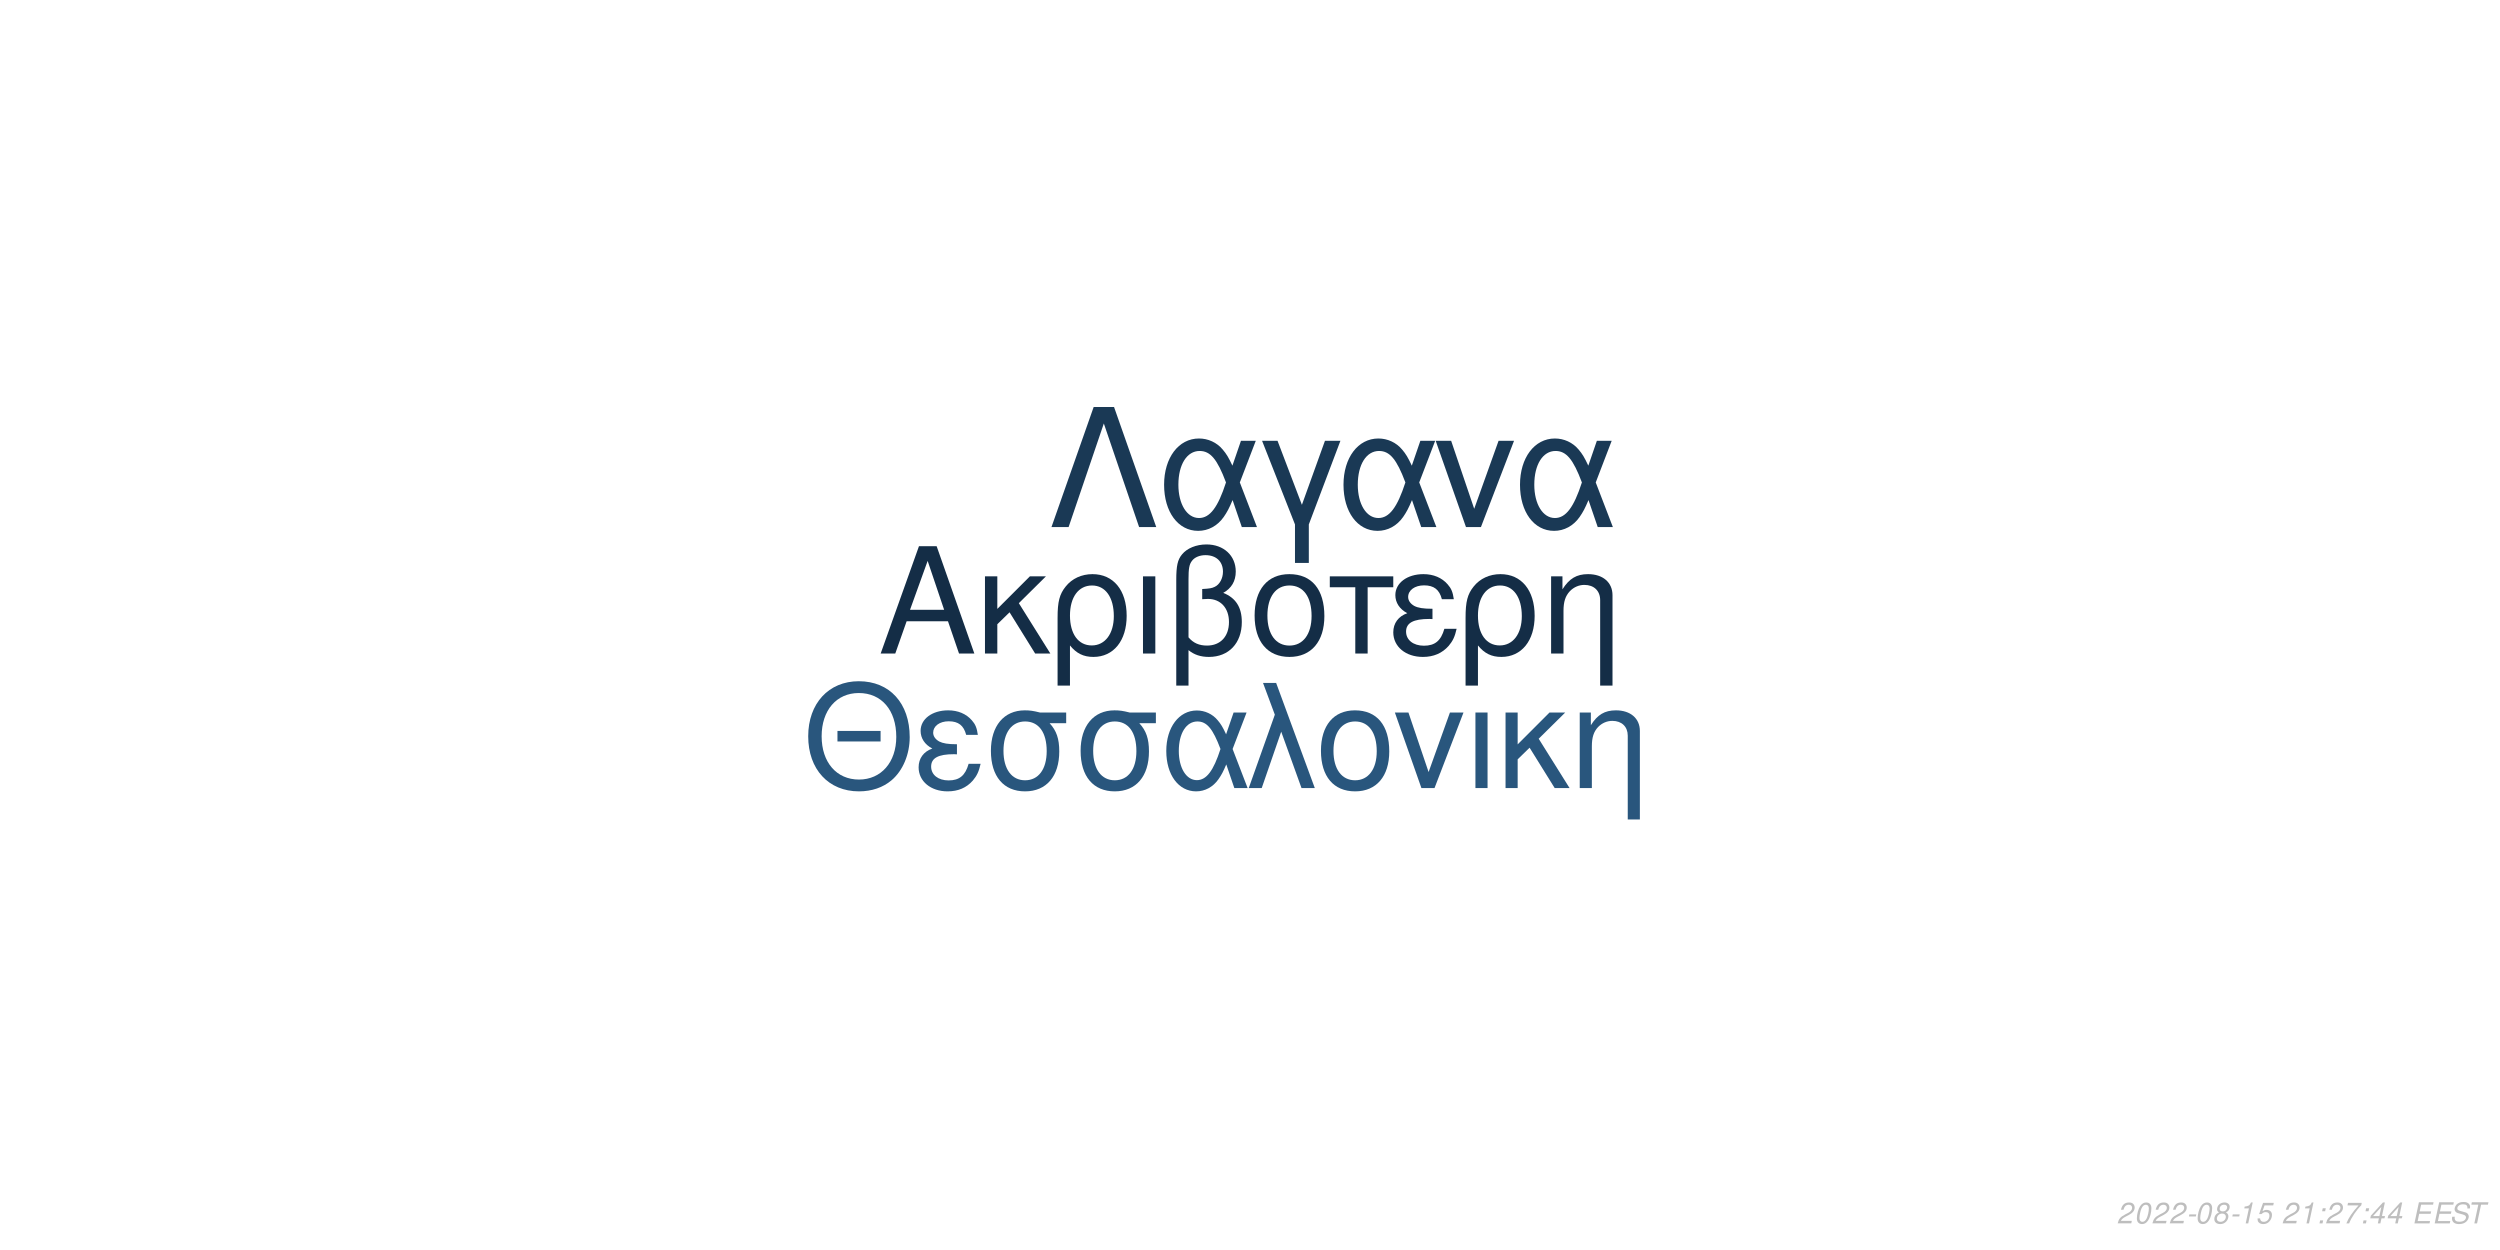
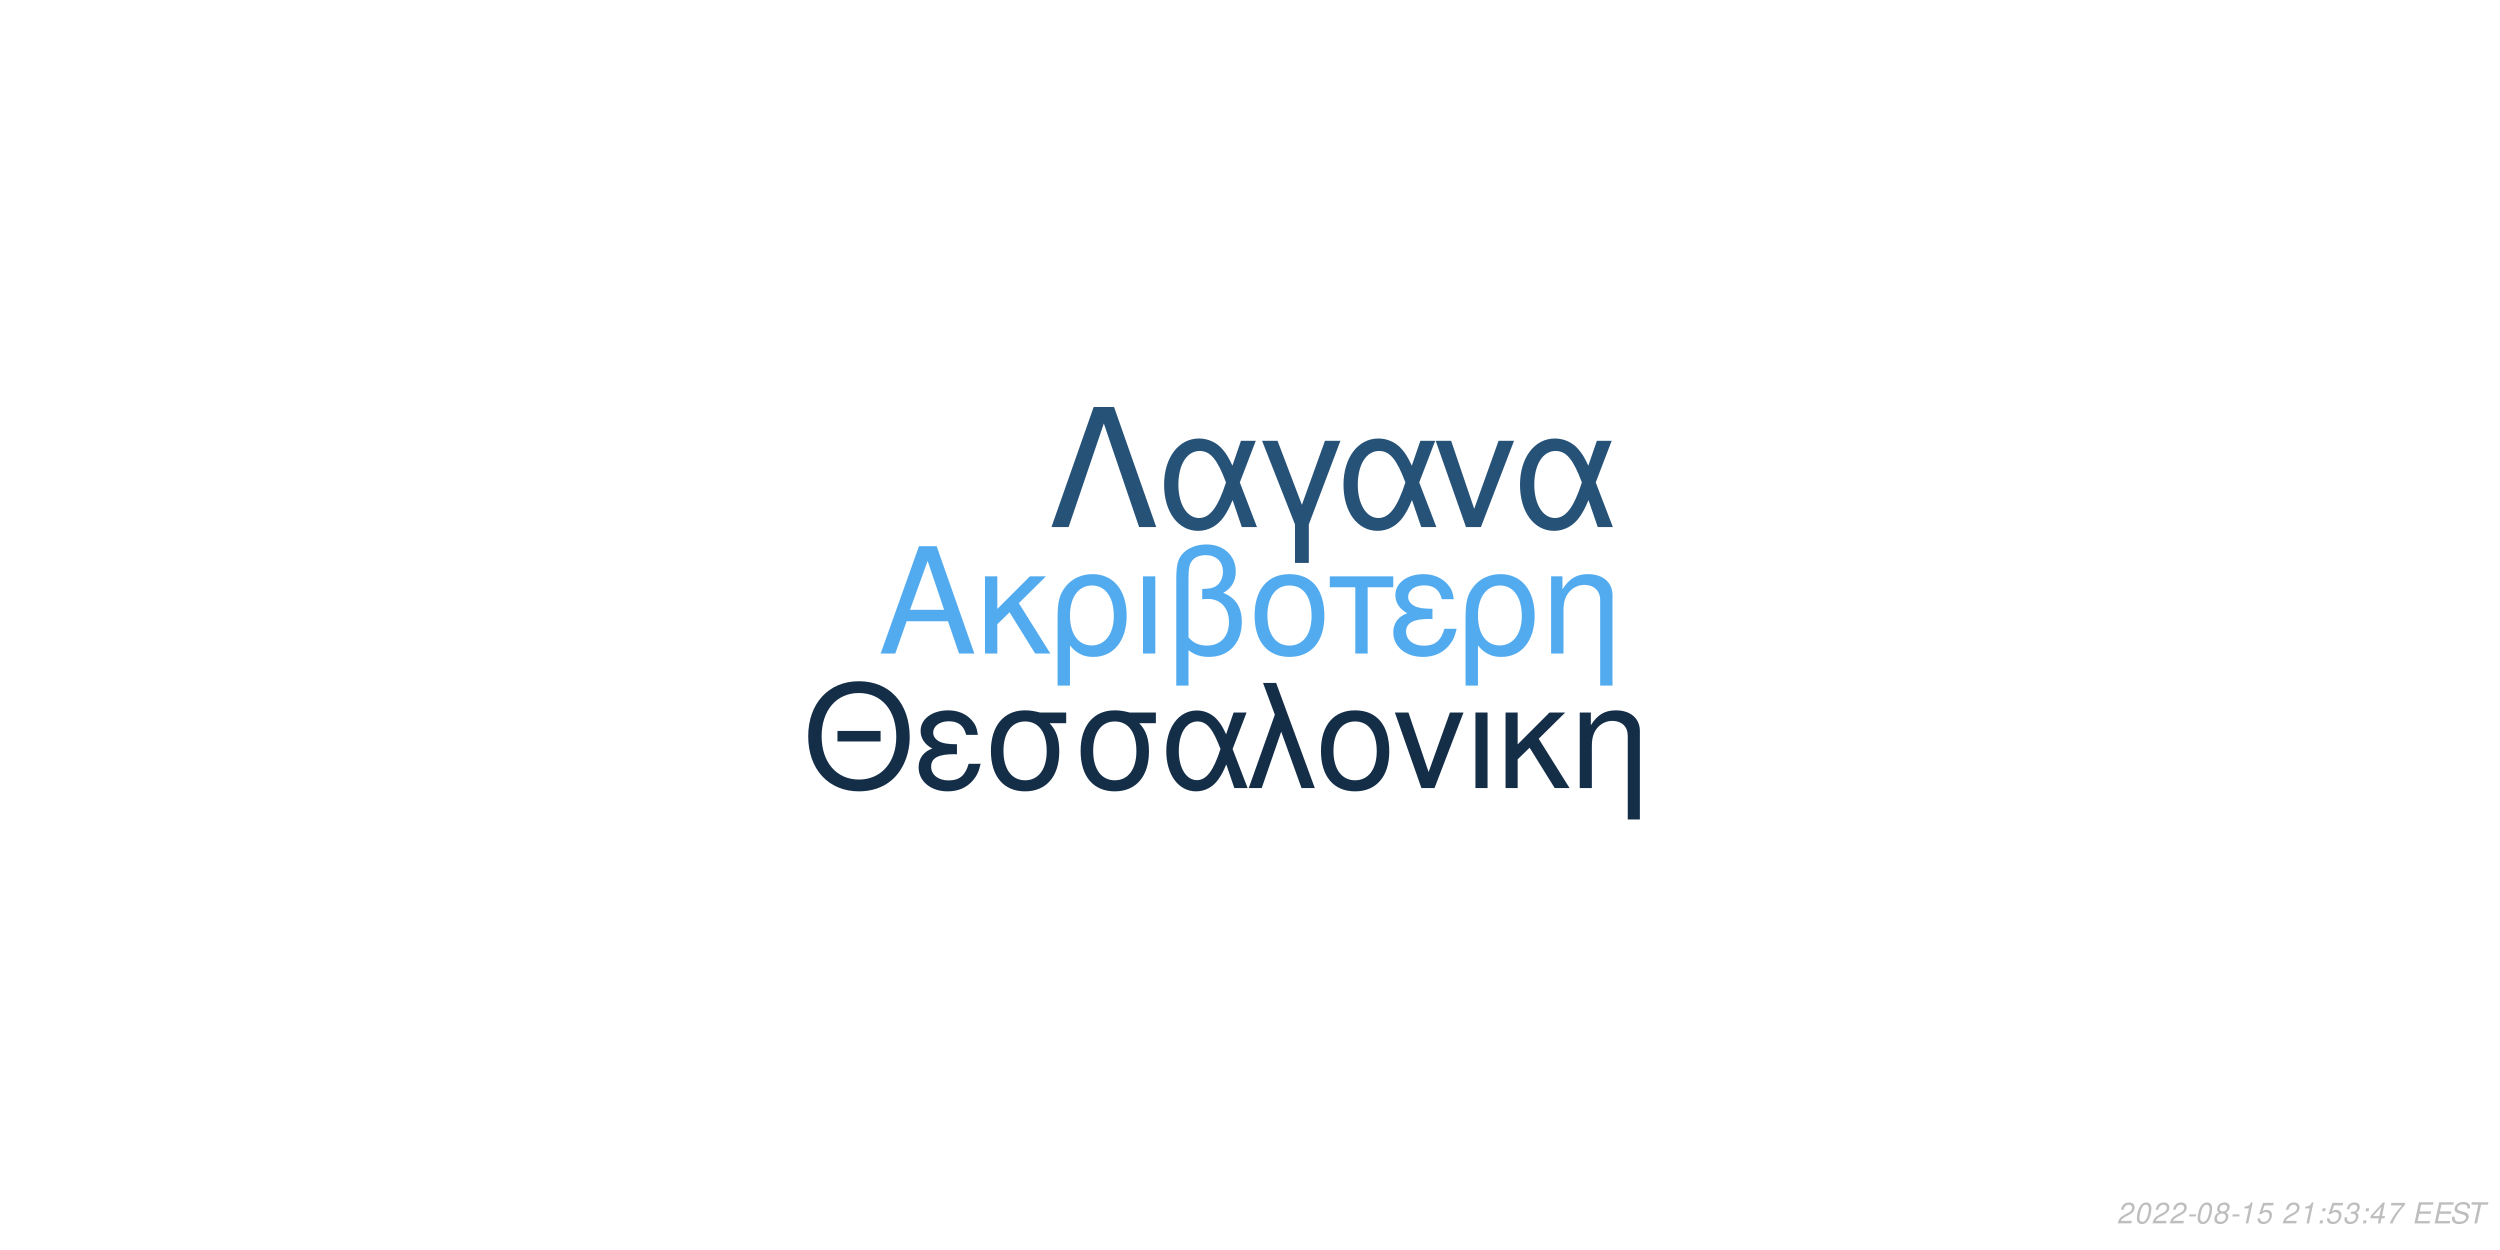
<svg xmlns="http://www.w3.org/2000/svg" xmlns:xlink="http://www.w3.org/1999/xlink" width="864pt" height="432pt" viewBox="0 0 864 432" version="1.1">
  <defs>
    <g>
      <symbol overflow="visible" id="glyph0-0">
        <path style="stroke:none;" d="" />
      </symbol>
      <symbol overflow="visible" id="glyph0-1">
        <path style="stroke:none;" d="M 24.125 -11.141 L 27.938 0 L 33.234 0 L 20.203 -37.094 L 14.094 -37.094 L 0.859 0 L 5.906 0 L 9.828 -11.141 Z M 22.797 -15.109 L 11 -15.109 L 17.094 -32.016 Z M 22.797 -15.109 " />
      </symbol>
      <symbol overflow="visible" id="glyph0-2">
        <path style="stroke:none;" d="M 7.172 -15.422 L 7.172 -26.672 L 2.906 -26.672 L 2.906 0 L 7.172 0 L 7.172 -10.125 L 11.406 -14.25 L 20.25 0 L 25.5 0 L 14.609 -17.406 L 23.969 -26.672 L 18.422 -26.672 Z M 7.172 -15.422 " />
      </symbol>
      <symbol overflow="visible" id="glyph0-3">
        <path style="stroke:none;" d="M 3 11.094 L 7.281 11.094 L 7.281 -2.797 C 9.516 -0.047 11.953 1.172 15.375 1.172 C 22.344 1.172 26.875 -4.422 26.875 -13.031 C 26.875 -21.891 22.297 -27.438 15.062 -27.438 C 11.297 -27.438 7.984 -25.906 5.797 -23.156 C 3.672 -20.516 3 -17.969 3 -12.359 Z M 14.906 -23.516 C 19.547 -23.516 22.438 -19.438 22.438 -12.922 C 22.438 -6.812 19.391 -2.797 14.812 -2.797 C 10.172 -2.797 7.281 -6.766 7.281 -13.125 C 7.281 -19.484 10.234 -23.516 14.906 -23.516 Z M 14.906 -23.516 " />
      </symbol>
      <symbol overflow="visible" id="glyph0-4">
        <path style="stroke:none;" d="M 3.516 0 L 7.781 0 L 7.781 -26.672 L 3.516 -26.672 Z M 3.516 0 " />
      </symbol>
      <symbol overflow="visible" id="glyph0-5">
        <path style="stroke:none;" d="M 4.016 11.094 L 8.25 11.094 L 8.25 -1.172 C 10.172 0.406 12.422 1.172 15.312 1.172 C 22.188 1.172 26.672 -3.609 26.672 -10.891 C 26.672 -15.984 24.578 -19.234 20.25 -20.969 C 23.109 -22.547 24.578 -25.031 24.578 -28.344 C 24.578 -33.844 20.406 -37.703 14.453 -37.703 C 10.938 -37.703 7.734 -36.391 6 -34.25 C 4.484 -32.422 4.016 -30.328 4.016 -25.391 Z M 8.25 -25.656 C 8.25 -29.359 8.5 -30.844 9.469 -32.062 C 10.375 -33.281 12.156 -34 14.094 -34 C 17.812 -34 20.156 -31.812 20.156 -28.297 C 20.156 -25.953 18.984 -23.812 17.297 -23.047 C 16.281 -22.547 15.469 -22.438 12.984 -22.297 L 12.984 -18.781 C 13.734 -18.828 14.344 -18.875 14.969 -18.875 C 19.344 -18.875 22.234 -15.719 22.234 -10.891 C 22.234 -5.906 19.281 -2.75 14.656 -2.75 C 11.953 -2.75 9.922 -3.609 8.25 -5.594 Z M 8.25 -25.656 " />
      </symbol>
      <symbol overflow="visible" id="glyph0-6">
        <path style="stroke:none;" d="M 14.094 -27.438 C 6.562 -27.438 2.094 -22.094 2.094 -13.125 C 2.094 -4.125 6.562 1.172 14.141 1.172 C 21.672 1.172 26.203 -4.172 26.203 -12.922 C 26.203 -22.188 21.828 -27.438 14.094 -27.438 Z M 14.141 -23.516 C 18.938 -23.516 21.781 -19.594 21.781 -12.984 C 21.781 -6.672 18.828 -2.75 14.141 -2.75 C 9.422 -2.75 6.516 -6.672 6.516 -13.125 C 6.516 -19.594 9.422 -23.516 14.141 -23.516 Z M 14.141 -23.516 " />
      </symbol>
      <symbol overflow="visible" id="glyph0-7">
        <path style="stroke:none;" d="M 7.891 0 L 12.156 0 L 12.156 -22.906 L 21.016 -22.906 L 21.016 -26.672 L -0.922 -26.672 L -0.922 -22.906 L 7.891 -22.906 Z M 7.891 0 " />
      </symbol>
      <symbol overflow="visible" id="glyph0-8">
        <path style="stroke:none;" d="M 14.562 -15.469 C 11.344 -15.469 9.562 -15.781 8.297 -16.438 C 6.922 -17.203 6.156 -18.328 6.156 -19.547 C 6.156 -21.891 8.453 -23.562 11.656 -23.562 C 15.062 -23.562 16.953 -22.094 17.812 -18.781 L 21.938 -18.781 C 21.578 -21.266 21.062 -22.5 19.797 -23.922 C 17.812 -26.203 14.906 -27.438 11.453 -27.438 C 5.797 -27.438 1.734 -24.375 1.734 -20.203 C 1.734 -17.609 3.156 -15.375 5.859 -13.938 C 2.797 -12.875 1.016 -10.484 1.016 -7.328 C 1.016 -2.391 5.297 1.172 11.25 1.172 C 14.969 1.172 17.906 -0.109 20.156 -2.641 C 21.578 -4.328 22.297 -5.797 22.906 -8.547 L 18.672 -8.547 C 17.5 -4.422 15.422 -2.703 11.609 -2.703 C 7.938 -2.703 5.438 -4.688 5.438 -7.578 C 5.438 -10.578 7.938 -11.953 13.484 -11.953 C 13.641 -11.953 14.094 -11.953 14.562 -11.906 Z M 14.562 -15.469 " />
      </symbol>
      <symbol overflow="visible" id="glyph0-9">
        <path style="stroke:none;" d="M 3.562 -26.672 L 3.562 0 L 7.844 0 L 7.844 -14.703 C 7.844 -17.906 8.5 -19.891 10.031 -21.531 C 11.406 -22.953 13.188 -23.719 15.062 -23.719 C 18.375 -23.719 20.516 -21.672 20.516 -18.469 L 20.516 11.094 L 24.781 11.094 L 24.781 -20.156 C 24.781 -24.578 21.469 -27.438 16.328 -27.438 C 12.359 -27.438 9.828 -25.906 7.484 -22.188 L 7.484 -26.672 Z M 3.562 -26.672 " />
      </symbol>
      <symbol overflow="visible" id="glyph1-0">
        <path style="stroke:none;" d="" />
      </symbol>
      <symbol overflow="visible" id="glyph1-1">
        <path style="stroke:none;" d="M 26.859 -19.734 L 11.953 -19.734 L 11.953 -16.094 L 26.859 -16.094 Z M 19.328 -36.922 C 8.922 -36.922 1.844 -29.25 1.844 -17.891 C 1.844 -6.484 8.875 1.141 19.391 1.141 C 23.812 1.141 27.703 -0.203 30.641 -2.688 C 34.578 -6.031 36.922 -11.656 36.922 -17.594 C 36.922 -29.297 30 -36.922 19.328 -36.922 Z M 19.328 -32.844 C 27.203 -32.844 32.281 -26.906 32.281 -17.688 C 32.281 -8.922 27.062 -2.938 19.391 -2.938 C 11.609 -2.938 6.484 -8.922 6.484 -17.891 C 6.484 -26.859 11.609 -32.844 19.328 -32.844 Z M 19.328 -32.844 " />
      </symbol>
      <symbol overflow="visible" id="glyph1-2">
        <path style="stroke:none;" d="M 14.25 -15.141 C 11.109 -15.141 9.375 -15.453 8.125 -16.094 C 6.781 -16.844 6.031 -17.938 6.031 -19.141 C 6.031 -21.422 8.266 -23.078 11.406 -23.078 C 14.75 -23.078 16.594 -21.625 17.438 -18.391 L 21.469 -18.391 C 21.125 -20.828 20.625 -22.031 19.391 -23.422 C 17.438 -25.656 14.594 -26.859 11.219 -26.859 C 5.688 -26.859 1.688 -23.875 1.688 -19.781 C 1.688 -17.234 3.094 -15.047 5.734 -13.656 C 2.734 -12.609 1 -10.266 1 -7.172 C 1 -2.344 5.188 1.141 11.016 1.141 C 14.656 1.141 17.547 -0.094 19.734 -2.594 C 21.125 -4.234 21.828 -5.688 22.422 -8.375 L 18.281 -8.375 C 17.141 -4.328 15.094 -2.641 11.359 -2.641 C 7.766 -2.641 5.328 -4.578 5.328 -7.422 C 5.328 -10.359 7.766 -11.703 13.203 -11.703 C 13.359 -11.703 13.797 -11.703 14.25 -11.656 Z M 14.25 -15.141 " />
      </symbol>
      <symbol overflow="visible" id="glyph1-3">
        <path style="stroke:none;" d="M 29 -26.109 L 19.938 -26.109 C 17.594 -26.703 16.438 -26.859 14.703 -26.859 C 7.469 -26.859 2.984 -21.469 2.984 -12.859 C 2.984 -4.031 7.375 1.141 14.797 1.141 C 22.172 1.141 26.609 -4.078 26.609 -12.656 C 26.609 -17.047 25.656 -19.828 23.266 -22.422 L 29 -22.422 Z M 14.797 -23.016 C 19.531 -23.016 22.266 -19.234 22.266 -12.75 C 22.266 -6.531 19.438 -2.688 14.797 -2.688 C 10.172 -2.688 7.328 -6.531 7.328 -12.859 C 7.328 -19.188 10.172 -23.016 14.797 -23.016 Z M 14.797 -23.016 " />
      </symbol>
      <symbol overflow="visible" id="glyph1-4">
        <path style="stroke:none;" d="M 29.344 -26.109 L 24.859 -26.109 L 22.266 -18.578 C 21.125 -21.031 20.484 -22.125 19.328 -23.469 C 17.547 -25.609 14.906 -26.812 12.156 -26.812 C 5.984 -26.812 1.594 -20.984 1.594 -12.812 C 1.594 -4.578 5.828 1.141 11.906 1.141 C 14.953 1.141 17.734 -0.344 19.625 -3.047 C 20.672 -4.531 21.281 -5.688 22.328 -8.172 L 25.109 0 L 29.703 0 L 24.516 -13.5 Z M 20.328 -13.5 C 17.891 -5.922 15.453 -2.734 12.156 -2.734 C 8.516 -2.734 5.922 -6.922 5.922 -12.812 C 5.922 -18.938 8.516 -23.016 12.359 -23.016 C 15.594 -23.016 17.688 -20.531 20.328 -13.5 Z M 20.328 -13.5 " />
      </symbol>
      <symbol overflow="visible" id="glyph1-5">
        <path style="stroke:none;" d="M 1.094 0 L 5.578 0 L 12.312 -19.484 L 19.328 0 L 23.922 0 L 10.562 -36.328 L 6.031 -36.328 L 10.109 -25.359 Z M 1.094 0 " />
      </symbol>
      <symbol overflow="visible" id="glyph1-6">
        <path style="stroke:none;" d="M 13.797 -26.859 C 6.422 -26.859 2.047 -21.625 2.047 -12.859 C 2.047 -4.031 6.422 1.141 13.859 1.141 C 21.234 1.141 25.656 -4.078 25.656 -12.656 C 25.656 -21.719 21.375 -26.859 13.797 -26.859 Z M 13.859 -23.016 C 18.531 -23.016 21.328 -19.188 21.328 -12.703 C 21.328 -6.531 18.438 -2.688 13.859 -2.688 C 9.219 -2.688 6.375 -6.531 6.375 -12.859 C 6.375 -19.188 9.219 -23.016 13.859 -23.016 Z M 13.859 -23.016 " />
      </symbol>
      <symbol overflow="visible" id="glyph1-7">
        <path style="stroke:none;" d="M 14.297 0 L 24.312 -26.109 L 19.625 -26.109 L 12.25 -5.531 L 5.281 -26.109 L 0.594 -26.109 L 9.766 0 Z M 14.297 0 " />
      </symbol>
      <symbol overflow="visible" id="glyph1-8">
        <path style="stroke:none;" d="M 3.438 0 L 7.625 0 L 7.625 -26.109 L 3.438 -26.109 Z M 3.438 0 " />
      </symbol>
      <symbol overflow="visible" id="glyph1-9">
        <path style="stroke:none;" d="M 7.031 -15.094 L 7.031 -26.109 L 2.844 -26.109 L 2.844 0 L 7.031 0 L 7.031 -9.922 L 11.156 -13.953 L 19.828 0 L 24.969 0 L 14.297 -17.047 L 23.469 -26.109 L 18.031 -26.109 Z M 7.031 -15.094 " />
      </symbol>
      <symbol overflow="visible" id="glyph1-10">
        <path style="stroke:none;" d="M 3.484 -26.109 L 3.484 0 L 7.672 0 L 7.672 -14.406 C 7.672 -17.547 8.328 -19.484 9.812 -21.078 C 11.156 -22.469 12.906 -23.219 14.75 -23.219 C 17.984 -23.219 20.078 -21.234 20.078 -18.094 L 20.078 10.859 L 24.266 10.859 L 24.266 -19.734 C 24.266 -24.062 21.031 -26.859 16 -26.859 C 12.109 -26.859 9.609 -25.359 7.328 -21.719 L 7.328 -26.109 Z M 3.484 -26.109 " />
      </symbol>
      <symbol overflow="visible" id="glyph2-0">
        <path style="stroke:none;" d="" />
      </symbol>
      <symbol overflow="visible" id="glyph2-1">
        <path style="stroke:none;" d="M 22.531 -41.484 L 15.484 -41.484 L 0.906 0 L 6.828 0 L 19 -35.797 L 31.188 0 L 37.109 0 Z M 22.531 -41.484 " />
      </symbol>
      <symbol overflow="visible" id="glyph2-2">
        <path style="stroke:none;" d="M 33.516 -29.812 L 28.391 -29.812 L 25.438 -21.219 C 24.125 -24.016 23.391 -25.266 22.078 -26.797 C 20.031 -29.25 17.016 -30.609 13.891 -30.609 C 6.828 -30.609 1.828 -23.953 1.828 -14.625 C 1.828 -5.234 6.656 1.312 13.594 1.312 C 17.078 1.312 20.266 -0.391 22.422 -3.469 C 23.609 -5.172 24.297 -6.484 25.5 -9.328 L 28.688 0 L 33.922 0 L 28 -15.422 Z M 23.219 -15.422 C 20.422 -6.766 17.641 -3.125 13.891 -3.125 C 9.734 -3.125 6.766 -7.906 6.766 -14.625 C 6.766 -21.625 9.734 -26.297 14.109 -26.297 C 17.812 -26.297 20.203 -23.453 23.219 -15.422 Z M 23.219 -15.422 " />
      </symbol>
      <symbol overflow="visible" id="glyph2-3">
        <path style="stroke:none;" d="M 12.062 12.406 L 16.844 12.406 L 16.844 -0.906 L 27.766 -29.812 L 22.422 -29.812 L 14.453 -7.688 L 6.031 -29.812 L 0.688 -29.812 L 12.062 -0.906 Z M 12.062 12.406 " />
      </symbol>
      <symbol overflow="visible" id="glyph2-4">
        <path style="stroke:none;" d="M 16.328 0 L 27.766 -29.812 L 22.422 -29.812 L 14 -6.312 L 6.031 -29.812 L 0.688 -29.812 L 11.156 0 Z M 16.328 0 " />
      </symbol>
      <symbol overflow="visible" id="glyph3-0">
        <path style="stroke:none;" d="" />
      </symbol>
      <symbol overflow="visible" id="glyph3-1">
        <path style="stroke:none;" d="M 5.234 -0.875 L 1.469 -0.875 C 1.641 -1.375 2.203 -1.891 3.109 -2.344 L 4.234 -2.938 C 5.562 -3.625 6.219 -4.469 6.219 -5.484 C 6.219 -5.938 6.062 -6.359 5.797 -6.656 C 5.469 -7.047 4.984 -7.234 4.312 -7.234 C 2.766 -7.234 1.891 -6.453 1.484 -4.734 L 2.375 -4.734 C 2.484 -5.188 2.609 -5.484 2.797 -5.75 C 3.094 -6.203 3.609 -6.453 4.188 -6.453 C 4.891 -6.453 5.344 -6.031 5.344 -5.375 C 5.344 -4.703 4.859 -4.094 4.016 -3.656 L 2.984 -3.125 C 1.234 -2.188 0.797 -1.656 0.344 -0.016 L 5.047 -0.016 Z M 5.234 -0.875 " />
      </symbol>
      <symbol overflow="visible" id="glyph3-2">
        <path style="stroke:none;" d="M 4.203 -7.234 C 3.375 -7.234 2.688 -6.812 2.125 -5.984 C 1.484 -5.047 0.984 -3.188 0.984 -1.734 C 0.984 -1.109 1.172 -0.562 1.484 -0.266 C 1.797 0.047 2.281 0.234 2.766 0.234 C 3.625 0.234 4.281 -0.156 4.859 -1.016 C 5.516 -1.953 6 -3.797 6 -5.266 C 6 -6.5 5.328 -7.234 4.203 -7.234 Z M 4.094 -6.453 C 4.734 -6.453 5.125 -5.984 5.125 -5.156 C 5.125 -4.203 4.781 -2.625 4.406 -1.812 C 3.984 -0.938 3.516 -0.547 2.875 -0.547 C 2.25 -0.547 1.875 -1.031 1.875 -1.828 C 1.875 -2.797 2.203 -4.344 2.594 -5.203 C 2.984 -6.047 3.453 -6.453 4.094 -6.453 Z M 4.094 -6.453 " />
      </symbol>
      <symbol overflow="visible" id="glyph3-3">
        <path style="stroke:none;" d="M 3.516 -3.125 L 1.125 -3.125 L 0.969 -2.406 L 3.359 -2.406 Z M 3.516 -3.125 " />
      </symbol>
      <symbol overflow="visible" id="glyph3-4">
        <path style="stroke:none;" d="M 4.766 -3.797 C 5.078 -3.969 5.234 -4.078 5.438 -4.234 C 5.812 -4.594 6.062 -5.172 6.062 -5.734 C 6.062 -6.625 5.344 -7.234 4.266 -7.234 C 2.812 -7.234 1.703 -6.219 1.703 -4.875 C 1.703 -4.406 1.875 -4.125 2.359 -3.812 C 1.297 -3.312 0.75 -2.516 0.75 -1.469 C 0.75 -0.438 1.547 0.234 2.812 0.234 C 3.656 0.234 4.359 -0.094 4.938 -0.734 C 5.359 -1.234 5.609 -1.859 5.609 -2.438 C 5.609 -3.047 5.312 -3.516 4.766 -3.797 Z M 4.109 -6.453 C 4.797 -6.453 5.188 -6.125 5.188 -5.578 C 5.188 -5.266 5.062 -4.922 4.859 -4.672 C 4.562 -4.312 4.188 -4.156 3.656 -4.156 C 2.984 -4.156 2.594 -4.453 2.594 -4.984 C 2.594 -5.859 3.203 -6.453 4.109 -6.453 Z M 3.453 -3.406 C 4.234 -3.406 4.734 -2.984 4.734 -2.312 C 4.734 -1.312 3.922 -0.547 2.875 -0.547 C 2.125 -0.547 1.625 -0.969 1.625 -1.625 C 1.625 -2.609 2.438 -3.406 3.453 -3.406 Z M 3.453 -3.406 " />
      </symbol>
      <symbol overflow="visible" id="glyph3-5">
        <path style="stroke:none;" d="M 3.703 -5.188 L 2.594 0 L 3.469 0 L 5.016 -7.234 L 4.438 -7.234 C 3.906 -6.156 3.688 -6.016 2.234 -5.812 L 2.109 -5.188 Z M 3.703 -5.188 " />
      </symbol>
      <symbol overflow="visible" id="glyph3-6">
        <path style="stroke:none;" d="M 6.297 -7.094 L 2.594 -7.094 L 1.234 -3.234 L 2.047 -3.234 C 2.656 -3.766 2.938 -3.906 3.531 -3.906 C 4.328 -3.906 4.797 -3.453 4.797 -2.688 C 4.797 -1.438 3.969 -0.547 2.828 -0.547 C 2.031 -0.547 1.609 -0.938 1.578 -1.734 L 0.703 -1.734 L 0.703 -1.516 C 0.703 -0.938 0.844 -0.547 1.188 -0.266 C 1.562 0.062 2.078 0.234 2.703 0.234 C 3.656 0.234 4.391 -0.156 4.984 -0.922 C 5.422 -1.5 5.672 -2.234 5.672 -2.953 C 5.672 -4 4.938 -4.672 3.812 -4.672 C 3.328 -4.672 2.906 -4.547 2.406 -4.234 L 3.109 -6.219 L 6.109 -6.219 Z M 6.297 -7.094 " />
      </symbol>
      <symbol overflow="visible" id="glyph3-7">
        <path style="stroke:none;" d="" />
      </symbol>
      <symbol overflow="visible" id="glyph3-8">
        <path style="stroke:none;" d="M 2.359 -1.031 L 1.312 -1.031 L 1.094 0 L 2.141 0 Z M 3.266 -5.234 L 2.219 -5.234 L 2 -4.203 L 3.047 -4.203 Z M 3.266 -5.234 " />
      </symbol>
      <symbol overflow="visible" id="glyph3-9">
-         <path style="stroke:none;" d="M 6.703 -7.094 L 1.953 -7.094 L 1.766 -6.219 L 5.594 -6.219 C 3.344 -3.688 2.266 -2.109 1.375 0 L 2.344 0 C 3.031 -1.906 4.828 -4.594 6.547 -6.281 Z M 6.703 -7.094 " />
+         <path style="stroke:none;" d="M 2.922 -3.312 C 3.125 -3.344 3.234 -3.344 3.375 -3.344 C 4.203 -3.344 4.688 -3 4.688 -2.406 C 4.688 -1.312 3.906 -0.547 2.781 -0.547 C 2.047 -0.547 1.594 -0.938 1.594 -1.562 C 1.594 -1.719 1.609 -1.844 1.656 -2.094 L 0.766 -2.094 C 0.734 -1.797 0.719 -1.641 0.719 -1.469 C 0.719 -0.375 1.406 0.234 2.641 0.234 C 3.547 0.234 4.297 -0.078 4.812 -0.656 C 5.266 -1.156 5.562 -1.875 5.562 -2.547 C 5.562 -3.125 5.344 -3.453 4.797 -3.734 C 5.641 -4.234 6.016 -4.844 6.016 -5.734 C 6.016 -6.656 5.312 -7.234 4.203 -7.234 C 3.375 -7.234 2.672 -6.938 2.188 -6.375 C 1.891 -6.031 1.703 -5.641 1.516 -4.906 L 2.391 -4.906 C 2.5 -5.359 2.594 -5.594 2.734 -5.812 C 3.047 -6.234 3.516 -6.453 4.078 -6.453 C 4.734 -6.453 5.141 -6.125 5.141 -5.578 C 5.141 -5.188 5.016 -4.797 4.797 -4.547 C 4.516 -4.234 4 -4.062 3.266 -4.062 L 3.078 -4.062 Z M 2.922 -3.312 " />
      </symbol>
      <symbol overflow="visible" id="glyph3-10">
        <path style="stroke:none;" d="M 3.625 -1.75 L 3.266 0 L 4.141 0 L 4.516 -1.75 L 5.562 -1.75 L 5.734 -2.531 L 4.688 -2.531 L 5.688 -7.234 L 5.016 -7.234 L 0.844 -2.672 L 0.641 -1.75 Z M 3.797 -2.531 L 1.594 -2.531 L 4.469 -5.703 Z M 3.797 -2.531 " />
      </symbol>
      <symbol overflow="visible" id="glyph3-11">
+         <path style="stroke:none;" d="M 6.703 -7.094 L 1.953 -7.094 L 1.766 -6.219 L 5.594 -6.219 C 3.344 -3.688 2.266 -2.109 1.375 0 L 2.344 0 C 3.031 -1.906 4.828 -4.594 6.547 -6.281 Z M 6.703 -7.094 " />
+       </symbol>
+       <symbol overflow="visible" id="glyph3-12">
        <path style="stroke:none;" d="M 2.547 -3.312 L 6.5 -3.312 L 6.688 -4.141 L 2.719 -4.141 L 3.219 -6.469 L 7.344 -6.469 L 7.516 -7.297 L 2.453 -7.297 L 0.906 0 L 6.125 0 L 6.297 -0.812 L 2.016 -0.812 Z M 2.547 -3.312 " />
      </symbol>
-       <symbol overflow="visible" id="glyph3-12">
+       <symbol overflow="visible" id="glyph3-13">
        <path style="stroke:none;" d="M 7.062 -5.156 C 7.125 -5.438 7.141 -5.562 7.141 -5.703 C 7.141 -6.156 6.938 -6.594 6.594 -6.891 C 6.188 -7.25 5.656 -7.406 4.875 -7.406 C 3.844 -7.406 3.047 -7.125 2.5 -6.562 C 2.094 -6.141 1.781 -5.438 1.781 -4.922 C 1.781 -4.297 2.219 -3.766 2.891 -3.562 L 4.594 -3.094 C 5.406 -2.859 5.734 -2.578 5.734 -2.094 C 5.734 -1.781 5.547 -1.406 5.266 -1.141 C 4.844 -0.766 4.266 -0.578 3.453 -0.578 C 2.328 -0.578 1.812 -0.984 1.812 -1.906 C 1.812 -2.047 1.812 -2.125 1.844 -2.312 L 0.984 -2.312 C 0.906 -2.062 0.891 -1.906 0.891 -1.688 C 0.891 -0.484 1.797 0.234 3.297 0.234 C 4.359 0.234 5.234 -0.062 5.812 -0.609 C 6.344 -1.078 6.688 -1.797 6.688 -2.375 C 6.688 -2.641 6.609 -2.906 6.453 -3.156 C 6.234 -3.5 5.938 -3.703 5.469 -3.828 L 3.75 -4.312 C 2.984 -4.547 2.734 -4.734 2.734 -5.188 C 2.734 -5.547 2.875 -5.844 3.188 -6.109 C 3.547 -6.438 4.031 -6.594 4.703 -6.594 C 5.266 -6.594 5.688 -6.484 5.906 -6.297 C 6.094 -6.125 6.219 -5.797 6.219 -5.516 C 6.219 -5.422 6.203 -5.344 6.188 -5.156 Z M 7.062 -5.156 " />
      </symbol>
-       <symbol overflow="visible" id="glyph3-13">
+       <symbol overflow="visible" id="glyph3-14">
        <path style="stroke:none;" d="M 4.938 -6.469 L 7.312 -6.469 L 7.484 -7.297 L 1.75 -7.297 L 1.578 -6.469 L 3.984 -6.469 L 2.609 0 L 3.547 0 Z M 4.938 -6.469 " />
      </symbol>
    </g>
  </defs>
  <g id="surface1">
    <rect x="0" y="0" width="864" height="432" style="fill:rgb(100%,100%,100%);fill-opacity:1;stroke:none;" />
-     <g style="fill:rgb(7.843%,17.647%,27.451%);fill-opacity:1;">
+     <g style="fill:rgb(32.549%,67.059%,93.725%);fill-opacity:1;">
      <use xlink:href="#glyph0-1" x="303.5" y="225.861" />
      <use xlink:href="#glyph0-2" x="337.5" y="225.861" />
      <use xlink:href="#glyph0-3" x="362.5" y="225.861" />
      <use xlink:href="#glyph0-4" x="391.5" y="225.861" />
      <use xlink:href="#glyph0-5" x="402.5" y="225.861" />
      <use xlink:href="#glyph0-6" x="431.5" y="225.861" />
      <use xlink:href="#glyph0-7" x="460.5" y="225.861" />
      <use xlink:href="#glyph0-8" x="480.5" y="225.861" />
      <use xlink:href="#glyph0-3" x="503.5" y="225.861" />
      <use xlink:href="#glyph0-9" x="532.5" y="225.861" />
    </g>
-     <g style="fill:rgb(16.078%,33.725%,49.02%);fill-opacity:1;">
+     <g style="fill:rgb(8.235%,18.039%,28.235%);fill-opacity:1;">
      <use xlink:href="#glyph1-1" x="277.473" y="272.354" />
      <use xlink:href="#glyph1-2" x="316.473" y="272.354" />
      <use xlink:href="#glyph1-3" x="339.473" y="272.354" />
      <use xlink:href="#glyph1-3" x="370.473" y="272.354" />
      <use xlink:href="#glyph1-4" x="401.473" y="272.354" />
      <use xlink:href="#glyph1-5" x="430.473" y="272.354" />
      <use xlink:href="#glyph1-6" x="454.473" y="272.354" />
      <use xlink:href="#glyph1-7" x="481.473" y="272.354" />
      <use xlink:href="#glyph1-8" x="506.473" y="272.354" />
      <use xlink:href="#glyph1-9" x="517.473" y="272.354" />
      <use xlink:href="#glyph1-10" x="542.473" y="272.354" />
    </g>
-     <g style="fill:rgb(10.196%,22.353%,33.333%);fill-opacity:1;">
+     <g style="fill:rgb(15.294%,32.157%,47.059%);fill-opacity:1;">
      <use xlink:href="#glyph2-1" x="362.484" y="182.152" />
      <use xlink:href="#glyph2-2" x="400.484" y="182.152" />
      <use xlink:href="#glyph2-3" x="435.484" y="182.152" />
      <use xlink:href="#glyph2-2" x="462.484" y="182.152" />
      <use xlink:href="#glyph2-4" x="495.484" y="182.152" />
      <use xlink:href="#glyph2-2" x="523.484" y="182.152" />
    </g>
    <g style="fill:rgb(74.51%,74.51%,74.51%);fill-opacity:1;">
      <use xlink:href="#glyph3-1" x="731.52" y="422.81" />
      <use xlink:href="#glyph3-2" x="737.52" y="422.81" />
      <use xlink:href="#glyph3-1" x="743.52" y="422.81" />
      <use xlink:href="#glyph3-1" x="749.52" y="422.81" />
      <use xlink:href="#glyph3-3" x="755.52" y="422.81" />
      <use xlink:href="#glyph3-2" x="758.52" y="422.81" />
      <use xlink:href="#glyph3-4" x="764.52" y="422.81" />
      <use xlink:href="#glyph3-3" x="770.52" y="422.81" />
      <use xlink:href="#glyph3-5" x="773.52" y="422.81" />
      <use xlink:href="#glyph3-6" x="779.52" y="422.81" />
      <use xlink:href="#glyph3-7" x="785.52" y="422.81" />
      <use xlink:href="#glyph3-1" x="788.52" y="422.81" />
      <use xlink:href="#glyph3-5" x="794.52" y="422.81" />
      <use xlink:href="#glyph3-8" x="800.52" y="422.81" />
-       <use xlink:href="#glyph3-1" x="803.52" y="422.81" />
+       <use xlink:href="#glyph3-6" x="803.52" y="422.81" />
      <use xlink:href="#glyph3-9" x="809.52" y="422.81" />
      <use xlink:href="#glyph3-8" x="815.52" y="422.81" />
      <use xlink:href="#glyph3-10" x="818.52" y="422.81" />
-       <use xlink:href="#glyph3-10" x="824.52" y="422.81" />
+       <use xlink:href="#glyph3-11" x="824.52" y="422.81" />
      <use xlink:href="#glyph3-7" x="830.52" y="422.81" />
-       <use xlink:href="#glyph3-11" x="833.52" y="422.81" />
-       <use xlink:href="#glyph3-11" x="840.52" y="422.81" />
-       <use xlink:href="#glyph3-12" x="846.52" y="422.81" />
-       <use xlink:href="#glyph3-13" x="852.52" y="422.81" />
+       <use xlink:href="#glyph3-12" x="833.52" y="422.81" />
+       <use xlink:href="#glyph3-12" x="840.52" y="422.81" />
+       <use xlink:href="#glyph3-13" x="846.52" y="422.81" />
+       <use xlink:href="#glyph3-14" x="852.52" y="422.81" />
    </g>
  </g>
</svg>
